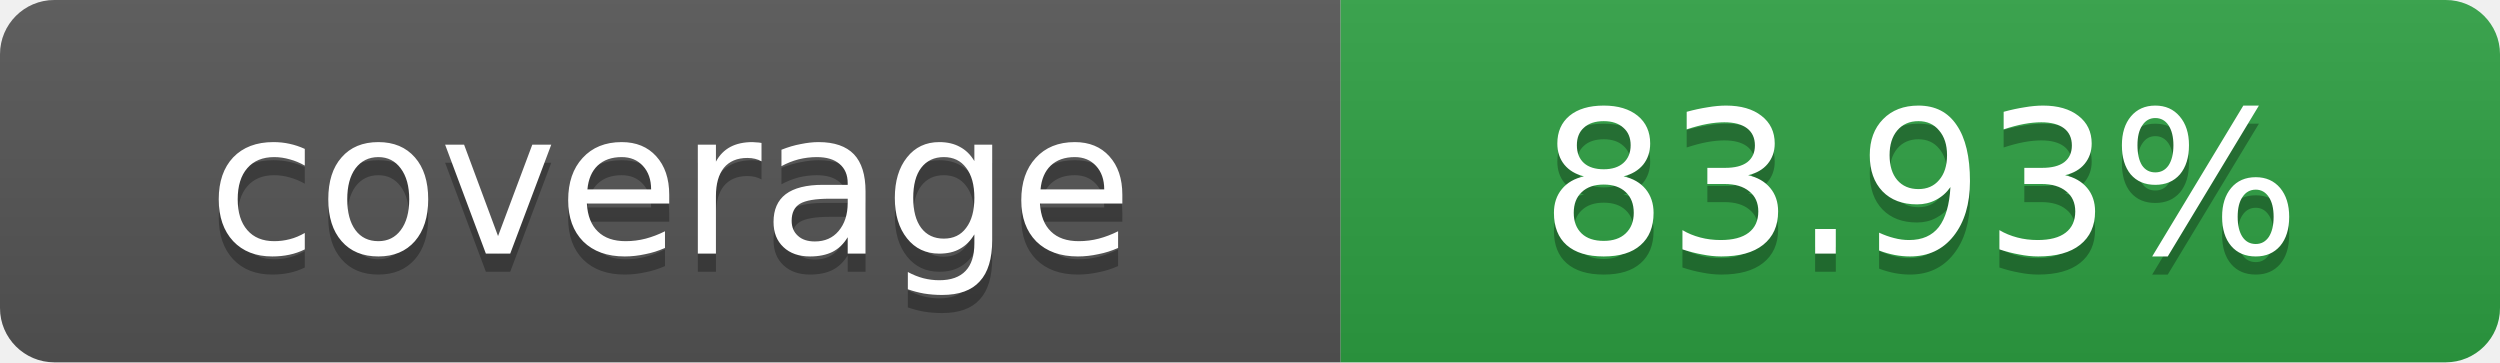
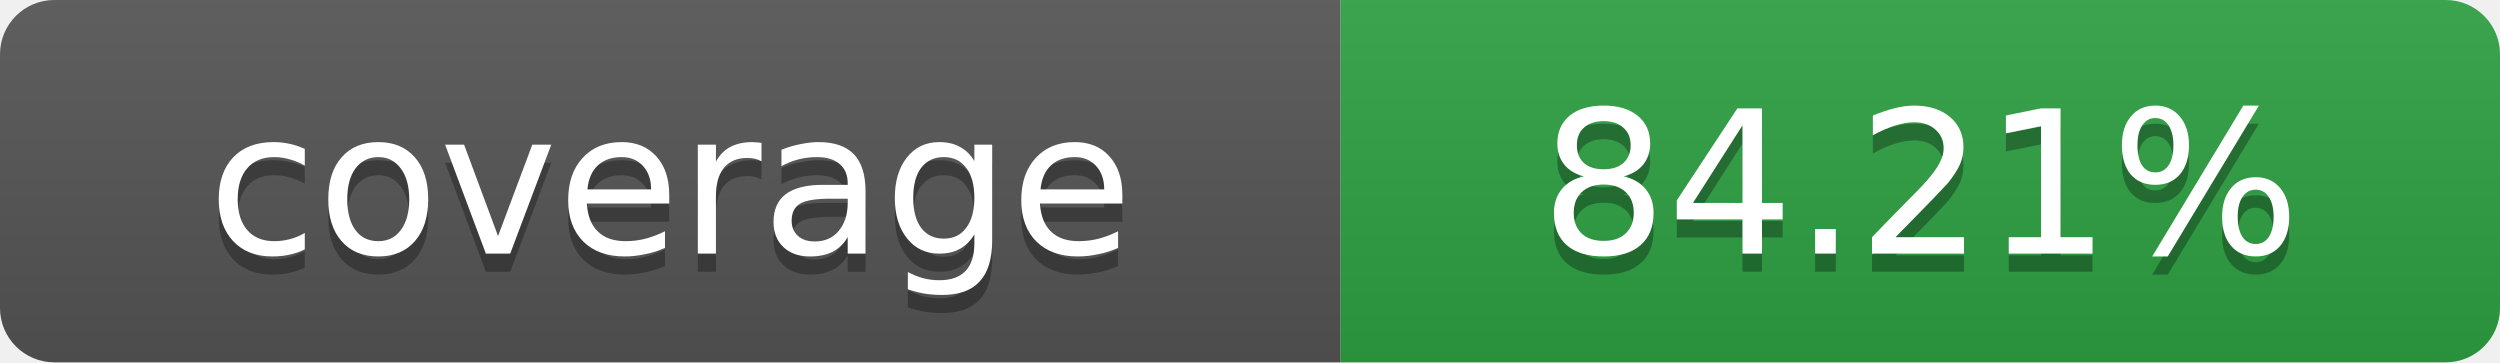
- <svg xmlns="http://www.w3.org/2000/svg" width="138" height="20" role="img" aria-label="coverage: 83.93%">
+ <svg xmlns="http://www.w3.org/2000/svg" width="138" height="20" role="img" aria-label="coverage: 84.21%">
  <linearGradient id="s" x2="0" y2="100%">
    <stop offset="0" stop-color="#bbb" stop-opacity=".1" />
    <stop offset="1" stop-opacity=".1" />
  </linearGradient>
  <clipPath id="r">
    <rect width="138" height="20" rx="3" fill="#fff" />
  </clipPath>
  <g clip-path="url(#r)">
    <rect width="74" height="20" fill="#555" />
    <rect x="74" width="64" height="20" fill="#2ea043" />
    <rect width="138" height="20" fill="url(#s)" />
  </g>
  <g fill="#fff" text-anchor="middle" font-family="Verdana,Geneva,DejaVu Sans,sans-serif" font-size="11">
    <text x="37" y="15" fill="#010101" fill-opacity=".3">coverage</text>
    <text x="37" y="14">coverage</text>
-     <text x="106" y="15" fill="#010101" fill-opacity=".3">83.93%</text>
-     <text x="106" y="14">83.93%</text>
+     <text x="106" y="15" fill="#010101" fill-opacity=".3">84.21%</text>
+     <text x="106" y="14">84.21%</text>
  </g>
</svg>
